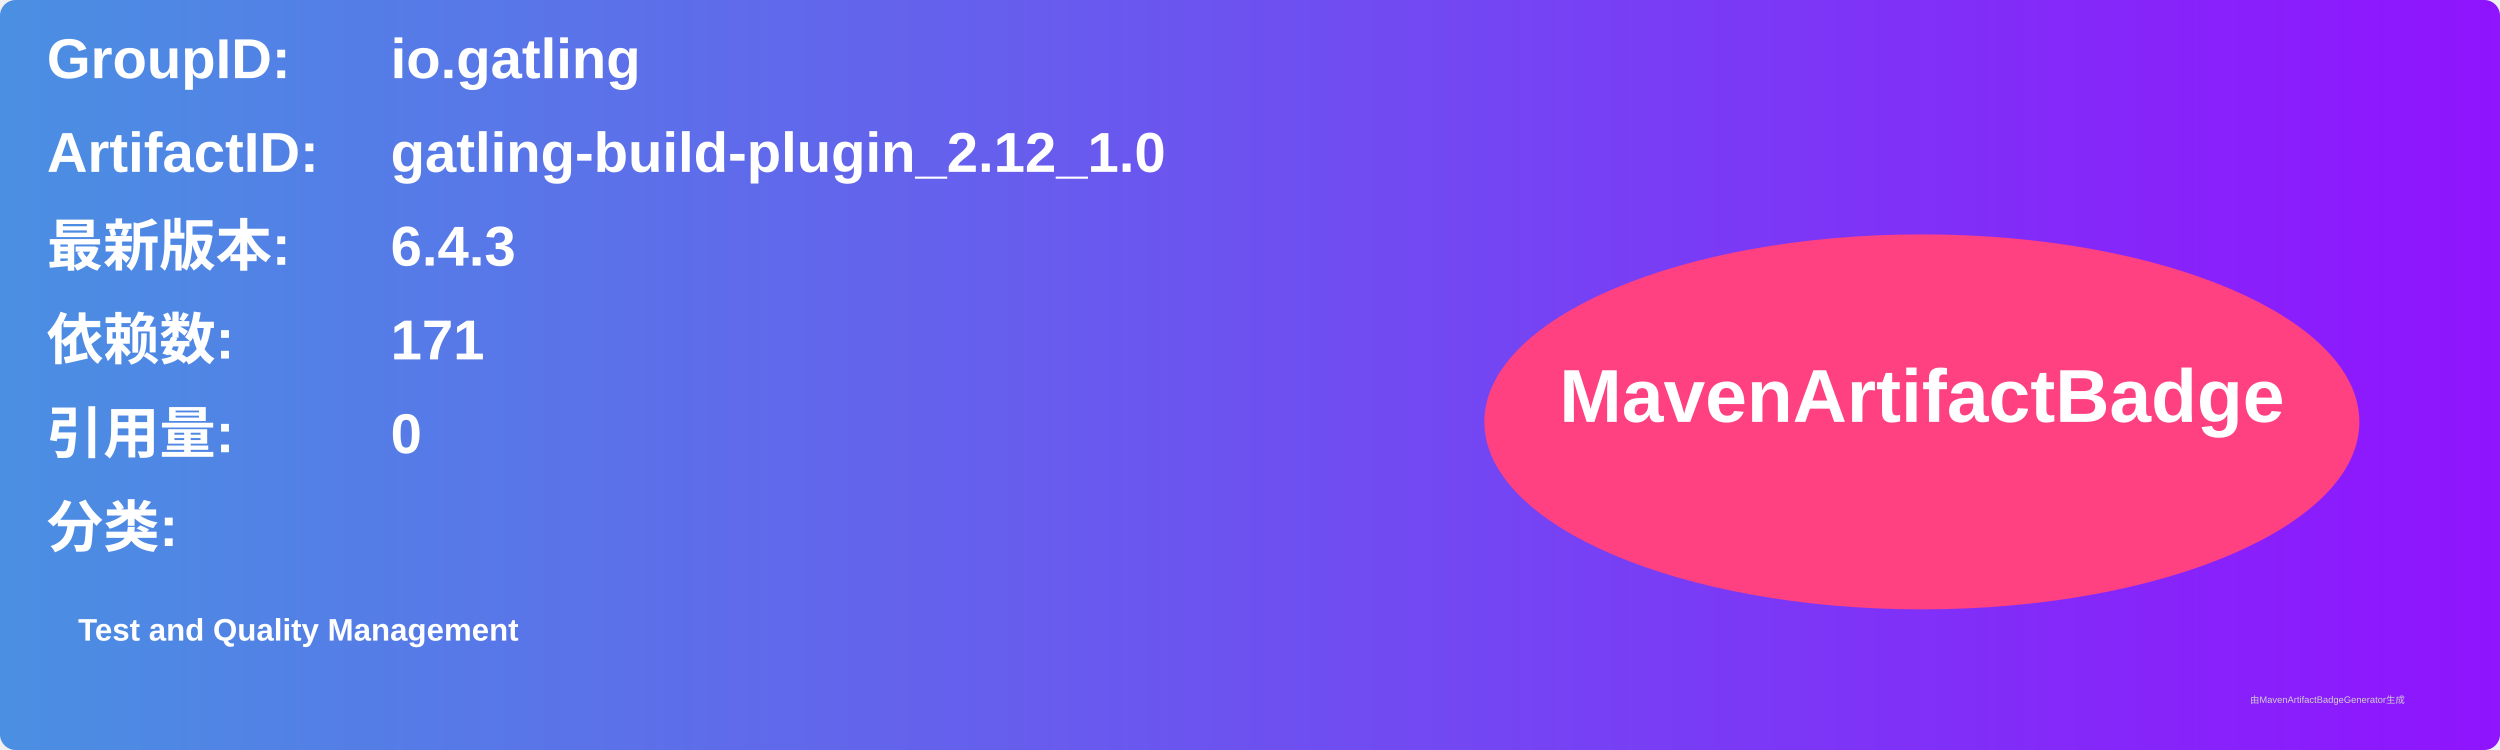
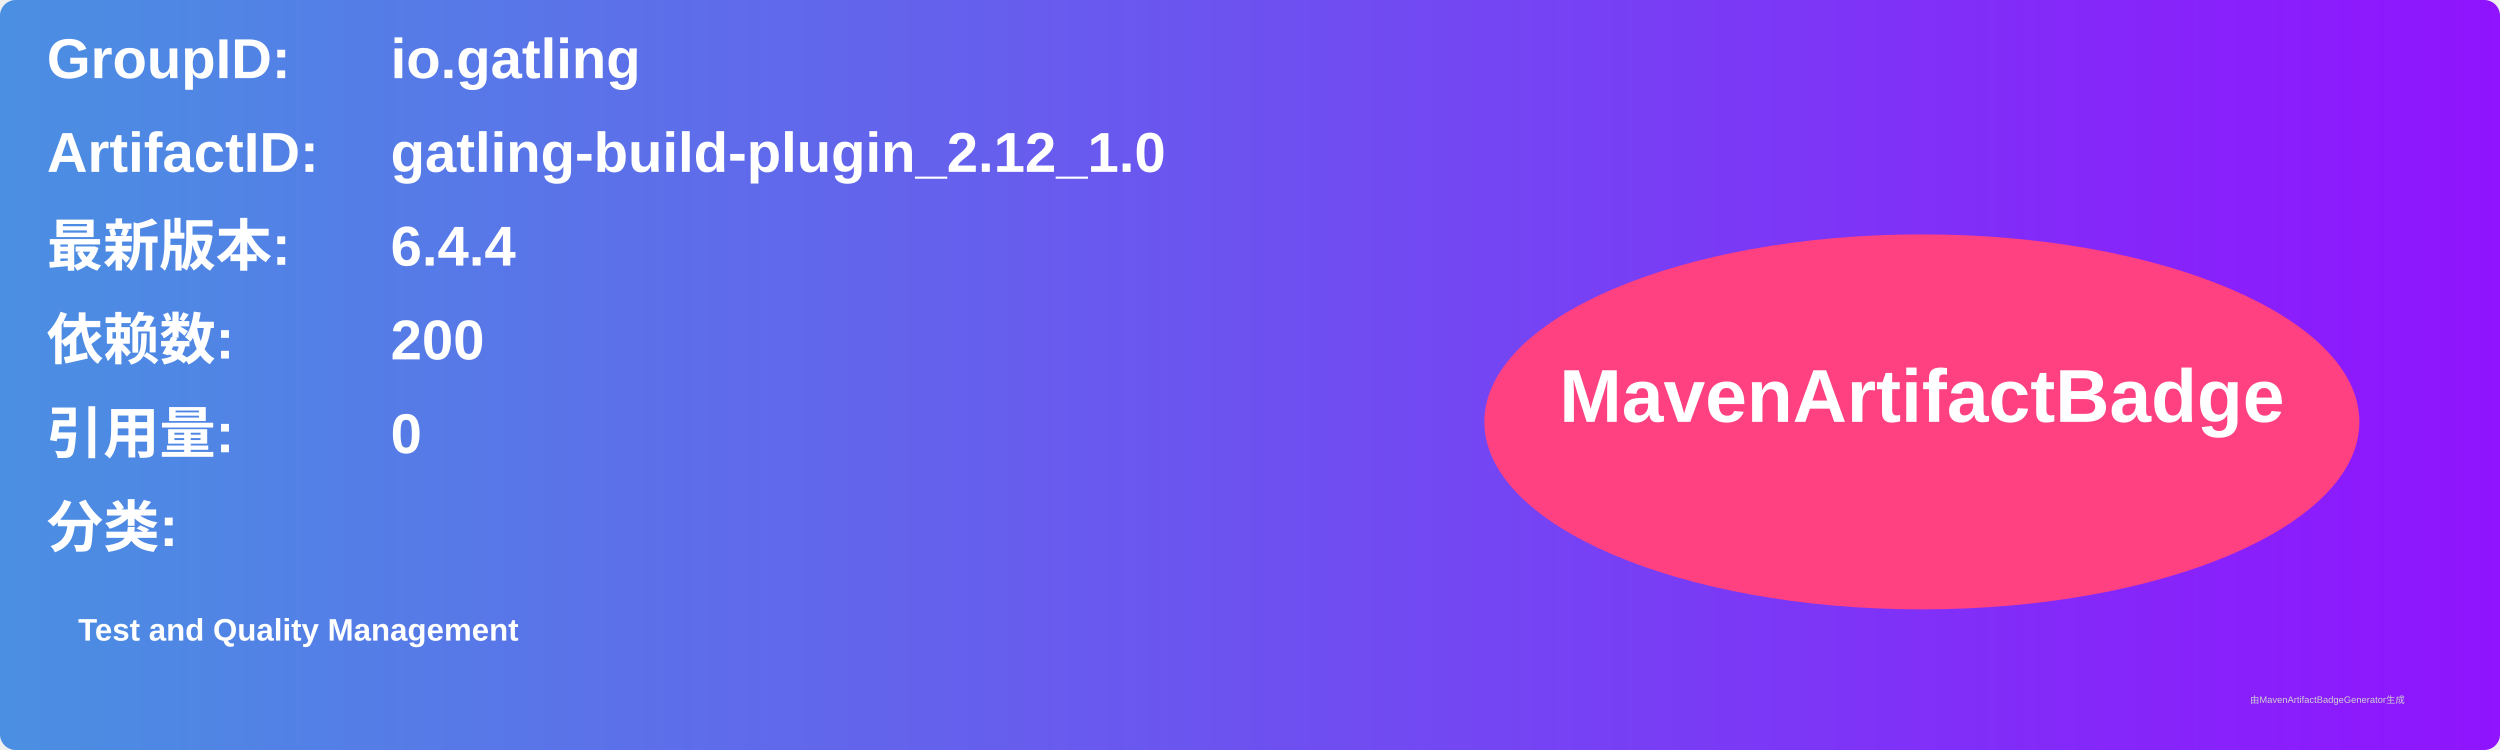
<svg xmlns="http://www.w3.org/2000/svg" width="800" height="240" viewBox="0 0 800 240">
  <linearGradient id="grad" x1="0%" y1="0%" x2="100%" y2="0%">
    <stop offset="0%" stop-color="#4a90e2" />
    <stop offset="100%" stop-color="#9013fe" />
  </linearGradient>
  <rect width="100%" height="100%" rx="5" ry="5" fill="url(#grad)" />
  <g transform="translate(15, 15)">
    <text x="0" y="10" font-family="Arial" font-size="18" fill="white" font-weight="bold" width="260">GroupID:</text>
    <text x="110" y="10" font-family="Arial" font-size="18" fill="white" font-weight="bold" width="460">io.gatling</text>
    <text x="0" y="40" font-family="Arial" font-size="18" fill="white" font-weight="bold" width="260">ArtifactID:</text>
    <text x="110" y="40" font-family="Arial" font-size="18" fill="white" font-weight="bold" width="460">gatling-build-plugin_2.12_1.0</text>
    <text x="0" y="70" font-family="Arial" font-size="18" fill="white" font-weight="bold">最新版本:</text>
    <text x="110" y="70" font-family="Arial" font-size="18" fill="white" font-weight="bold">
-       <tspan font-weight="bold">6.4.3</tspan>
+       <tspan font-weight="bold">6.4.4</tspan>
    </text>
    <text x="0" y="100" font-family="Arial" font-size="18" fill="white" font-weight="bold">依赖数: </text>
    <text x="110" y="100" font-family="Arial" font-size="18" fill="white">
-       <tspan font-weight="bold">171</tspan>
+       <tspan font-weight="bold">200</tspan>
    </text>
    <text x="0" y="130" font-family="Arial" font-size="18" fill="white" font-weight="bold">引用量: </text>
    <text x="110" y="130" font-family="Arial" font-size="18" fill="white">
      <tspan font-weight="bold">0</tspan>
    </text>
    <text x="0" y="160" font-family="Arial" font-size="18" fill="white" font-weight="bold">分类:</text>
    <text x="10" y="190" font-family="Arial" font-size="10" fill="white">
      <tspan font-weight="bold">Test and Quality Management</tspan>
    </text>
    <ellipse cx="600" cy="120" rx="140" ry="60" fill="#ff4081" />
    <text x="600" y="120" text-anchor="middle" font-family="Arial" font-size="24" fill="white" font-weight="bold">MavenArtifactBadge</text>
  </g>
  <text x="720" y="225" font-family="Arial" font-size="3" fill="#d0d0d0">由MavenArtifactBadgeGenerator生成</text>
</svg>
